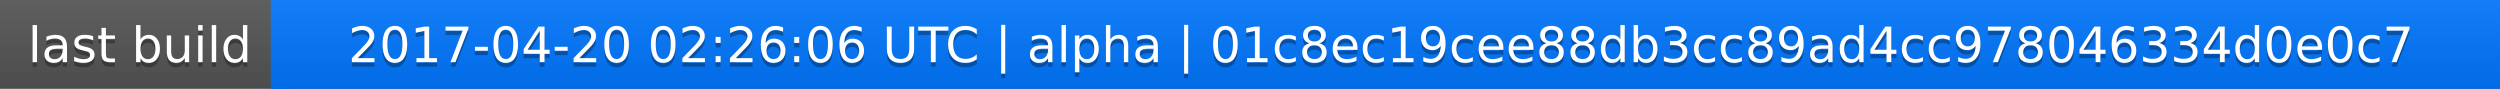
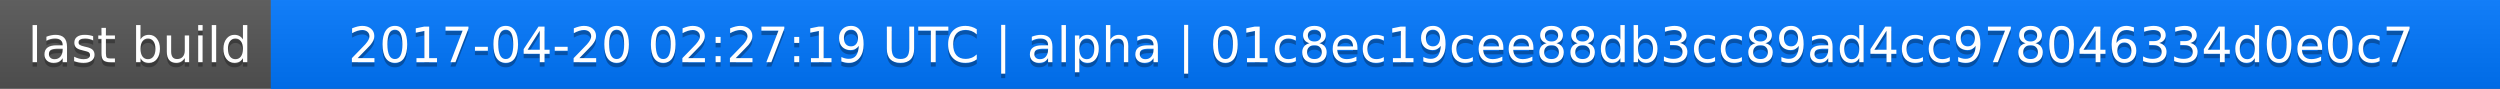
<svg xmlns="http://www.w3.org/2000/svg" width="563" height="20">
  <linearGradient id="a" x2="0" y2="100%">
    <stop offset="0" stop-color="#bbb" stop-opacity=".1" />
    <stop offset="1" stop-opacity=".1" />
  </linearGradient>
  <rect rx="0" width="563" height="20" fill="#555" />
  <rect rx="0" x="61" width="502" height="20" fill="#07f" />
  <path fill="#07f" d="M61 0h4v20h-4z" />
  <rect rx="0" width="563" height="20" fill="url(#a)" />
  <g fill="#fff" text-anchor="middle" font-family="DejaVu Sans,Verdana,Geneva,sans-serif" font-size="11">
    <text x="31.5" y="15" fill="#010101" fill-opacity=".3">last build</text>
    <text x="31.5" y="14">last build</text>
-     <text x="311" y="15" fill="#010101" fill-opacity=".3">2017-04-20 02:26:06 UTC | alpha | 01c8ec19cee88db3cc89ad4cc978046334d0e0c7</text>
-     <text x="311" y="14">2017-04-20 02:26:06 UTC | alpha | 01c8ec19cee88db3cc89ad4cc978046334d0e0c7</text>
+     <text x="311" y="15" fill="#010101" fill-opacity=".3">2017-04-20 02:27:19 UTC | alpha | 01c8ec19cee88db3cc89ad4cc978046334d0e0c7</text>
+     <text x="311" y="14">2017-04-20 02:27:19 UTC | alpha | 01c8ec19cee88db3cc89ad4cc978046334d0e0c7</text>
  </g>
</svg>
